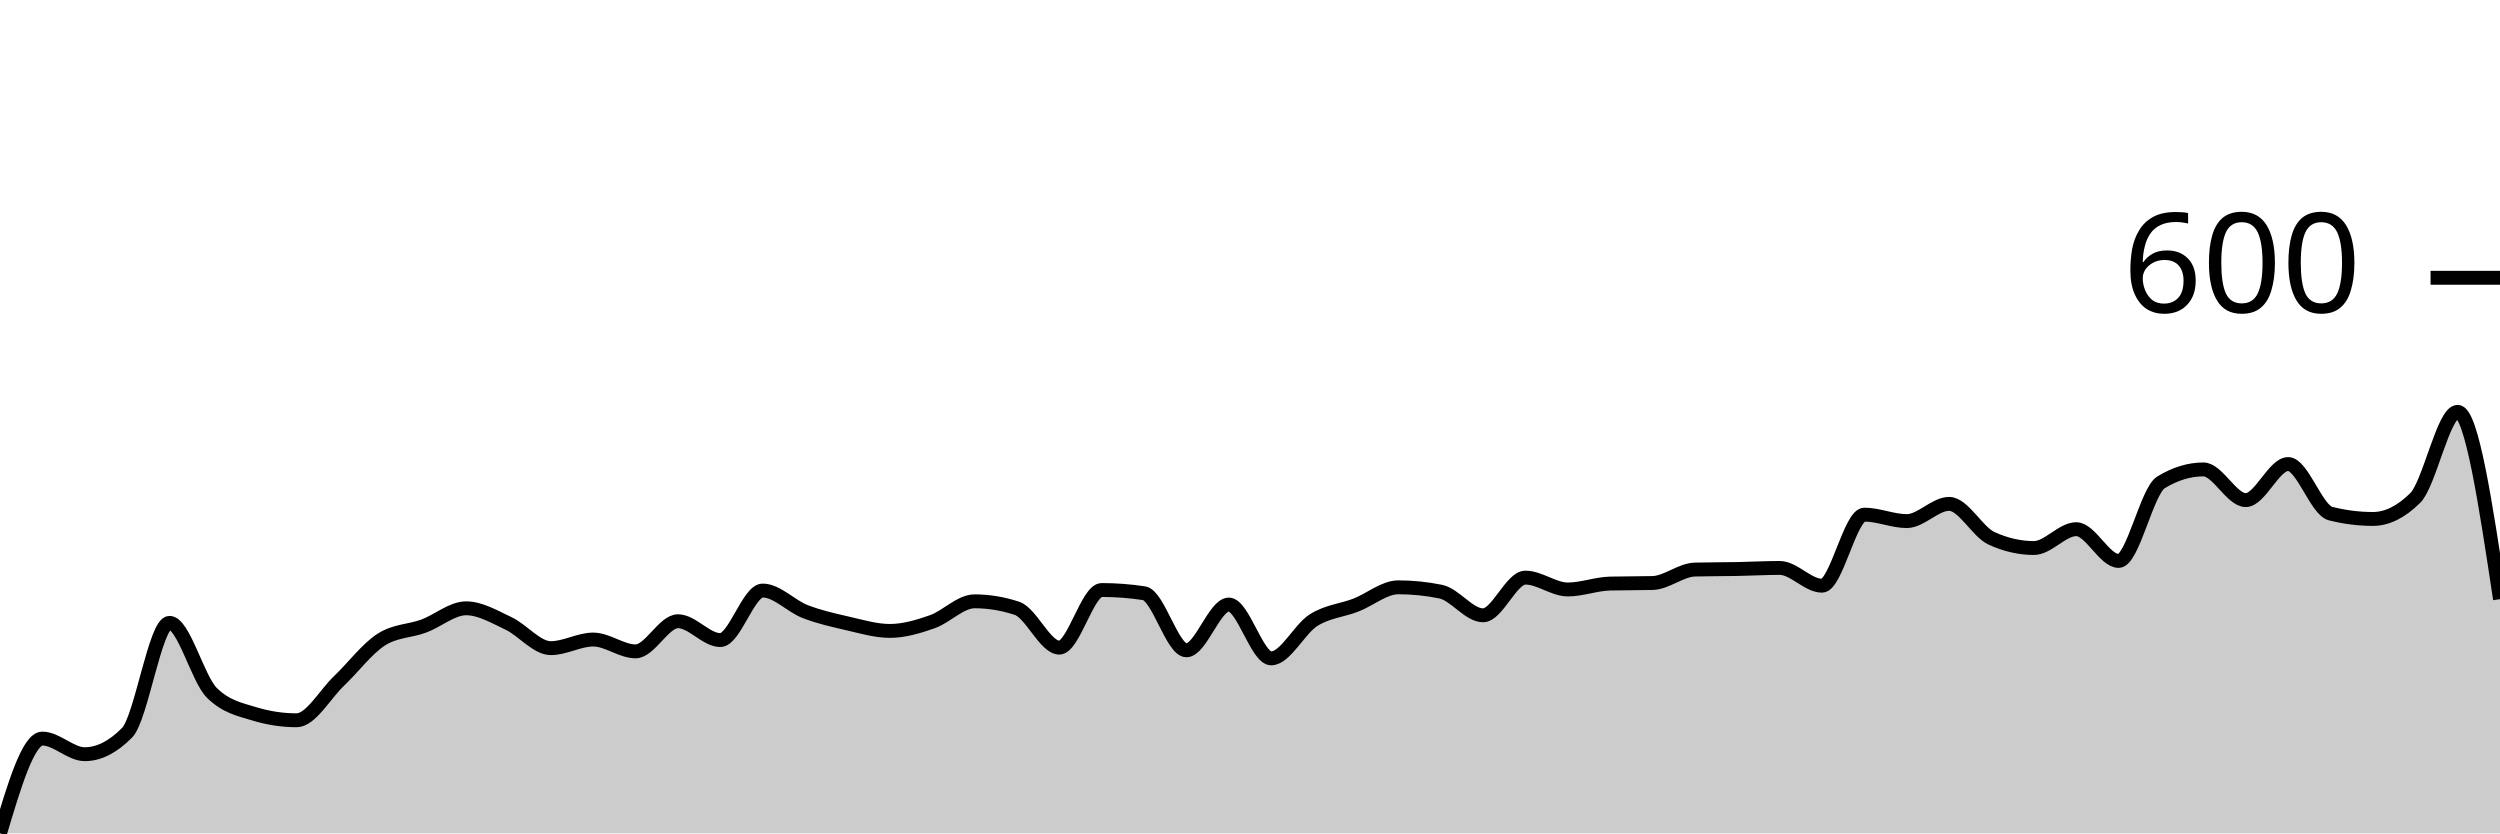
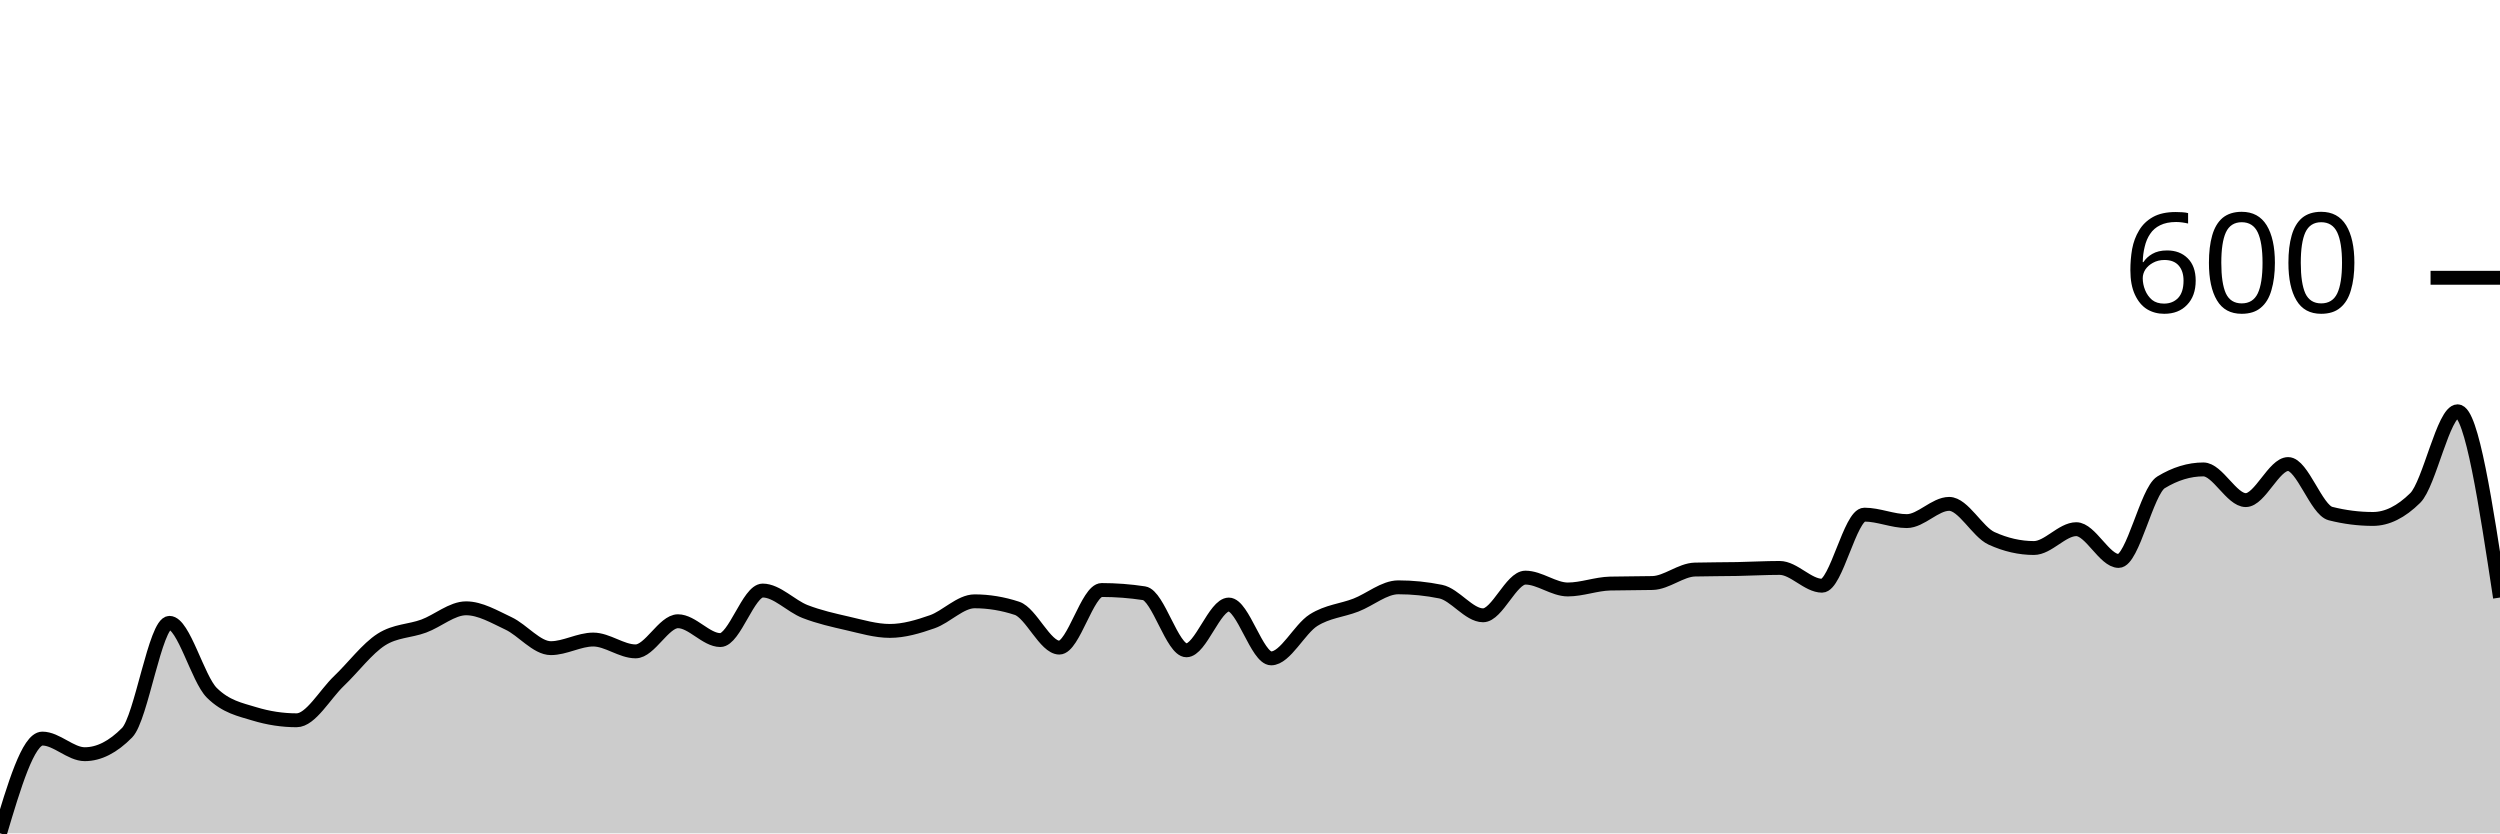
<svg xmlns="http://www.w3.org/2000/svg" viewBox="0 0 180 60">
  <g transform="translate(0,20)">
-     <path class="area" fill="rgba(0, 0, 0, 0.2)" d="M0,40C1.017,36.589,2.034,33.178,3.051,33.178C4.068,33.178,5.085,34.302,6.102,34.302C7.119,34.302,8.136,33.786,9.153,32.752C10.169,31.718,11.186,24.845,12.203,24.845C13.22,24.845,14.237,28.876,15.254,29.884C16.271,30.891,17.288,31.085,18.305,31.395C19.322,31.705,20.339,31.86,21.356,31.86C22.373,31.86,23.39,30,24.407,29.031C25.424,28.062,26.441,26.693,27.458,26.047C28.475,25.401,29.492,25.452,30.508,25.078C31.525,24.703,32.542,23.798,33.559,23.798C34.576,23.798,35.593,24.406,36.61,24.884C37.627,25.362,38.644,26.667,39.661,26.667C40.678,26.667,41.695,26.047,42.712,26.047C43.729,26.047,44.746,26.899,45.763,26.899C46.78,26.899,47.797,24.729,48.814,24.729C49.831,24.729,50.847,26.085,51.864,26.085C52.881,26.085,53.898,22.519,54.915,22.519C55.932,22.519,56.949,23.637,57.966,24.031C58.983,24.425,60,24.651,61.017,24.884C62.034,25.116,63.051,25.426,64.068,25.426C65.085,25.426,66.102,25.123,67.119,24.767C68.136,24.412,69.153,23.295,70.169,23.295C71.186,23.295,72.203,23.463,73.22,23.798C74.237,24.134,75.254,26.628,76.271,26.628C77.288,26.628,78.305,22.481,79.322,22.481C80.339,22.481,81.356,22.558,82.373,22.713C83.39,22.868,84.407,26.822,85.424,26.822C86.441,26.822,87.458,23.527,88.475,23.527C89.492,23.527,90.508,27.403,91.525,27.403C92.542,27.403,93.559,25.291,94.576,24.651C95.593,24.012,96.61,23.96,97.627,23.566C98.644,23.172,99.661,22.287,100.678,22.287C101.695,22.287,102.712,22.39,103.729,22.597C104.746,22.804,105.763,24.302,106.78,24.302C107.797,24.302,108.814,21.589,109.831,21.589C110.847,21.589,111.864,22.442,112.881,22.442C113.898,22.442,114.915,22.041,115.932,22.016C116.949,21.99,117.966,22.003,118.983,21.977C120,21.951,121.017,21.034,122.034,21.008C123.051,20.982,124.068,20.988,125.085,20.969C126.102,20.95,127.119,20.891,128.136,20.891C129.153,20.891,130.169,22.171,131.186,22.171C132.203,22.171,133.22,17.054,134.237,17.054C135.254,17.054,136.271,17.519,137.288,17.519C138.305,17.519,139.322,16.279,140.339,16.279C141.356,16.279,142.373,18.295,143.39,18.76C144.407,19.225,145.424,19.457,146.441,19.457C147.458,19.457,148.475,18.101,149.492,18.101C150.508,18.101,151.525,20.388,152.542,20.388C153.559,20.388,154.576,15.349,155.593,14.729C156.61,14.109,157.627,13.798,158.644,13.798C159.661,13.798,160.678,16.008,161.695,16.008C162.712,16.008,163.729,13.411,164.746,13.411C165.763,13.411,166.78,16.718,167.797,16.977C168.814,17.235,169.831,17.364,170.847,17.364C171.864,17.364,172.881,16.86,173.898,15.853C174.915,14.845,175.932,9.651,176.949,9.651C177.966,9.651,178.983,16.395,180,23.14L180,40C178.983,40,177.966,40,176.949,40C175.932,40,174.915,40,173.898,40C172.881,40,171.864,40,170.847,40C169.831,40,168.814,40,167.797,40C166.78,40,165.763,40,164.746,40C163.729,40,162.712,40,161.695,40C160.678,40,159.661,40,158.644,40C157.627,40,156.61,40,155.593,40C154.576,40,153.559,40,152.542,40C151.525,40,150.508,40,149.492,40C148.475,40,147.458,40,146.441,40C145.424,40,144.407,40,143.39,40C142.373,40,141.356,40,140.339,40C139.322,40,138.305,40,137.288,40C136.271,40,135.254,40,134.237,40C133.22,40,132.203,40,131.186,40C130.169,40,129.153,40,128.136,40C127.119,40,126.102,40,125.085,40C124.068,40,123.051,40,122.034,40C121.017,40,120,40,118.983,40C117.966,40,116.949,40,115.932,40C114.915,40,113.898,40,112.881,40C111.864,40,110.847,40,109.831,40C108.814,40,107.797,40,106.78,40C105.763,40,104.746,40,103.729,40C102.712,40,101.695,40,100.678,40C99.661,40,98.644,40,97.627,40C96.61,40,95.593,40,94.576,40C93.559,40,92.542,40,91.525,40C90.508,40,89.492,40,88.475,40C87.458,40,86.441,40,85.424,40C84.407,40,83.39,40,82.373,40C81.356,40,80.339,40,79.322,40C78.305,40,77.288,40,76.271,40C75.254,40,74.237,40,73.22,40C72.203,40,71.186,40,70.169,40C69.153,40,68.136,40,67.119,40C66.102,40,65.085,40,64.068,40C63.051,40,62.034,40,61.017,40C60,40,58.983,40,57.966,40C56.949,40,55.932,40,54.915,40C53.898,40,52.881,40,51.864,40C50.847,40,49.831,40,48.814,40C47.797,40,46.78,40,45.763,40C44.746,40,43.729,40,42.712,40C41.695,40,40.678,40,39.661,40C38.644,40,37.627,40,36.61,40C35.593,40,34.576,40,33.559,40C32.542,40,31.525,40,30.508,40C29.492,40,28.475,40,27.458,40C26.441,40,25.424,40,24.407,40C23.39,40,22.373,40,21.356,40C20.339,40,19.322,40,18.305,40C17.288,40,16.271,40,15.254,40C14.237,40,13.22,40,12.203,40C11.186,40,10.169,40,9.153,40C8.136,40,7.119,40,6.102,40C5.085,40,4.068,40,3.051,40C2.034,40,1.017,40,0,40Z" />
-     <path class="line" stroke="black" fill="none" d="M0,40C1.017,36.589,2.034,33.178,3.051,33.178C4.068,33.178,5.085,34.302,6.102,34.302C7.119,34.302,8.136,33.786,9.153,32.752C10.169,31.718,11.186,24.845,12.203,24.845C13.22,24.845,14.237,28.876,15.254,29.884C16.271,30.891,17.288,31.085,18.305,31.395C19.322,31.705,20.339,31.86,21.356,31.86C22.373,31.86,23.39,30,24.407,29.031C25.424,28.062,26.441,26.693,27.458,26.047C28.475,25.401,29.492,25.452,30.508,25.078C31.525,24.703,32.542,23.798,33.559,23.798C34.576,23.798,35.593,24.406,36.61,24.884C37.627,25.362,38.644,26.667,39.661,26.667C40.678,26.667,41.695,26.047,42.712,26.047C43.729,26.047,44.746,26.899,45.763,26.899C46.78,26.899,47.797,24.729,48.814,24.729C49.831,24.729,50.847,26.085,51.864,26.085C52.881,26.085,53.898,22.519,54.915,22.519C55.932,22.519,56.949,23.637,57.966,24.031C58.983,24.425,60,24.651,61.017,24.884C62.034,25.116,63.051,25.426,64.068,25.426C65.085,25.426,66.102,25.123,67.119,24.767C68.136,24.412,69.153,23.295,70.169,23.295C71.186,23.295,72.203,23.463,73.22,23.798C74.237,24.134,75.254,26.628,76.271,26.628C77.288,26.628,78.305,22.481,79.322,22.481C80.339,22.481,81.356,22.558,82.373,22.713C83.39,22.868,84.407,26.822,85.424,26.822C86.441,26.822,87.458,23.527,88.475,23.527C89.492,23.527,90.508,27.403,91.525,27.403C92.542,27.403,93.559,25.291,94.576,24.651C95.593,24.012,96.61,23.96,97.627,23.566C98.644,23.172,99.661,22.287,100.678,22.287C101.695,22.287,102.712,22.39,103.729,22.597C104.746,22.804,105.763,24.302,106.78,24.302C107.797,24.302,108.814,21.589,109.831,21.589C110.847,21.589,111.864,22.442,112.881,22.442C113.898,22.442,114.915,22.041,115.932,22.016C116.949,21.99,117.966,22.003,118.983,21.977C120,21.951,121.017,21.034,122.034,21.008C123.051,20.982,124.068,20.988,125.085,20.969C126.102,20.95,127.119,20.891,128.136,20.891C129.153,20.891,130.169,22.171,131.186,22.171C132.203,22.171,133.22,17.054,134.237,17.054C135.254,17.054,136.271,17.519,137.288,17.519C138.305,17.519,139.322,16.279,140.339,16.279C141.356,16.279,142.373,18.295,143.39,18.76C144.407,19.225,145.424,19.457,146.441,19.457C147.458,19.457,148.475,18.101,149.492,18.101C150.508,18.101,151.525,20.388,152.542,20.388C153.559,20.388,154.576,15.349,155.593,14.729C156.61,14.109,157.627,13.798,158.644,13.798C159.661,13.798,160.678,16.008,161.695,16.008C162.712,16.008,163.729,13.411,164.746,13.411C165.763,13.411,166.78,16.718,167.797,16.977C168.814,17.235,169.831,17.364,170.847,17.364C171.864,17.364,172.881,16.86,173.898,15.853C174.915,14.845,175.932,9.651,176.949,9.651C177.966,9.651,178.983,16.395,180,23.14" />
+     <path class="area" fill="rgba(0, 0, 0, 0.2)" d="M0,40C1.017,36.589,2.034,33.178,3.051,33.178C4.068,33.178,5.085,34.302,6.102,34.302C7.119,34.302,8.136,33.786,9.153,32.752C10.169,31.718,11.186,24.845,12.203,24.845C13.22,24.845,14.237,28.876,15.254,29.884C16.271,30.891,17.288,31.085,18.305,31.395C19.322,31.705,20.339,31.86,21.356,31.86C22.373,31.86,23.39,30,24.407,29.031C25.424,28.062,26.441,26.693,27.458,26.047C28.475,25.401,29.492,25.452,30.508,25.078C31.525,24.703,32.542,23.798,33.559,23.798C34.576,23.798,35.593,24.406,36.61,24.884C37.627,25.362,38.644,26.667,39.661,26.667C40.678,26.667,41.695,26.047,42.712,26.047C43.729,26.047,44.746,26.899,45.763,26.899C46.78,26.899,47.797,24.729,48.814,24.729C49.831,24.729,50.847,26.085,51.864,26.085C52.881,26.085,53.898,22.519,54.915,22.519C55.932,22.519,56.949,23.637,57.966,24.031C58.983,24.425,60,24.651,61.017,24.884C62.034,25.116,63.051,25.426,64.068,25.426C65.085,25.426,66.102,25.123,67.119,24.767C68.136,24.412,69.153,23.295,70.169,23.295C71.186,23.295,72.203,23.463,73.22,23.798C74.237,24.134,75.254,26.628,76.271,26.628C77.288,26.628,78.305,22.481,79.322,22.481C80.339,22.481,81.356,22.558,82.373,22.713C83.39,22.868,84.407,26.822,85.424,26.822C86.441,26.822,87.458,23.527,88.475,23.527C89.492,23.527,90.508,27.403,91.525,27.403C92.542,27.403,93.559,25.291,94.576,24.651C95.593,24.012,96.61,23.96,97.627,23.566C98.644,23.172,99.661,22.287,100.678,22.287C101.695,22.287,102.712,22.39,103.729,22.597C104.746,22.804,105.763,24.302,106.78,24.302C107.797,24.302,108.814,21.589,109.831,21.589C110.847,21.589,111.864,22.442,112.881,22.442C113.898,22.442,114.915,22.041,115.932,22.016C116.949,21.99,117.966,22.003,118.983,21.977C120,21.951,121.017,21.034,122.034,21.008C123.051,20.982,124.068,20.988,125.085,20.969C126.102,20.95,127.119,20.891,128.136,20.891C129.153,20.891,130.169,22.171,131.186,22.171C132.203,22.171,133.22,17.054,134.237,17.054C135.254,17.054,136.271,17.519,137.288,17.519C138.305,17.519,139.322,16.279,140.339,16.279C141.356,16.279,142.373,18.295,143.39,18.76C144.407,19.225,145.424,19.457,146.441,19.457C147.458,19.457,148.475,18.101,149.492,18.101C150.508,18.101,151.525,20.388,152.542,20.388C153.559,20.388,154.576,15.349,155.593,14.729C156.61,14.109,157.627,13.798,158.644,13.798C159.661,13.798,160.678,16.008,161.695,16.008C162.712,16.008,163.729,13.411,164.746,13.411C165.763,13.411,166.78,16.718,167.797,16.977C168.814,17.235,169.831,17.364,170.847,17.364C171.864,17.364,172.881,16.86,173.898,15.853C174.915,14.845,175.932,9.612,176.949,9.612C177.966,9.612,178.983,16.318,180,23.023L180,40C178.983,40,177.966,40,176.949,40C175.932,40,174.915,40,173.898,40C172.881,40,171.864,40,170.847,40C169.831,40,168.814,40,167.797,40C166.78,40,165.763,40,164.746,40C163.729,40,162.712,40,161.695,40C160.678,40,159.661,40,158.644,40C157.627,40,156.61,40,155.593,40C154.576,40,153.559,40,152.542,40C151.525,40,150.508,40,149.492,40C148.475,40,147.458,40,146.441,40C145.424,40,144.407,40,143.39,40C142.373,40,141.356,40,140.339,40C139.322,40,138.305,40,137.288,40C136.271,40,135.254,40,134.237,40C133.22,40,132.203,40,131.186,40C130.169,40,129.153,40,128.136,40C127.119,40,126.102,40,125.085,40C124.068,40,123.051,40,122.034,40C121.017,40,120,40,118.983,40C117.966,40,116.949,40,115.932,40C114.915,40,113.898,40,112.881,40C111.864,40,110.847,40,109.831,40C108.814,40,107.797,40,106.78,40C105.763,40,104.746,40,103.729,40C102.712,40,101.695,40,100.678,40C99.661,40,98.644,40,97.627,40C96.61,40,95.593,40,94.576,40C93.559,40,92.542,40,91.525,40C90.508,40,89.492,40,88.475,40C87.458,40,86.441,40,85.424,40C84.407,40,83.39,40,82.373,40C81.356,40,80.339,40,79.322,40C78.305,40,77.288,40,76.271,40C75.254,40,74.237,40,73.22,40C72.203,40,71.186,40,70.169,40C69.153,40,68.136,40,67.119,40C66.102,40,65.085,40,64.068,40C63.051,40,62.034,40,61.017,40C60,40,58.983,40,57.966,40C56.949,40,55.932,40,54.915,40C53.898,40,52.881,40,51.864,40C50.847,40,49.831,40,48.814,40C47.797,40,46.78,40,45.763,40C44.746,40,43.729,40,42.712,40C41.695,40,40.678,40,39.661,40C38.644,40,37.627,40,36.61,40C35.593,40,34.576,40,33.559,40C32.542,40,31.525,40,30.508,40C29.492,40,28.475,40,27.458,40C26.441,40,25.424,40,24.407,40C23.39,40,22.373,40,21.356,40C20.339,40,19.322,40,18.305,40C17.288,40,16.271,40,15.254,40C14.237,40,13.22,40,12.203,40C11.186,40,10.169,40,9.153,40C8.136,40,7.119,40,6.102,40C5.085,40,4.068,40,3.051,40C2.034,40,1.017,40,0,40Z" />
+     <path class="line" stroke="black" fill="none" d="M0,40C1.017,36.589,2.034,33.178,3.051,33.178C4.068,33.178,5.085,34.302,6.102,34.302C7.119,34.302,8.136,33.786,9.153,32.752C10.169,31.718,11.186,24.845,12.203,24.845C13.22,24.845,14.237,28.876,15.254,29.884C16.271,30.891,17.288,31.085,18.305,31.395C19.322,31.705,20.339,31.86,21.356,31.86C22.373,31.86,23.39,30,24.407,29.031C25.424,28.062,26.441,26.693,27.458,26.047C28.475,25.401,29.492,25.452,30.508,25.078C31.525,24.703,32.542,23.798,33.559,23.798C34.576,23.798,35.593,24.406,36.61,24.884C37.627,25.362,38.644,26.667,39.661,26.667C40.678,26.667,41.695,26.047,42.712,26.047C43.729,26.047,44.746,26.899,45.763,26.899C46.78,26.899,47.797,24.729,48.814,24.729C49.831,24.729,50.847,26.085,51.864,26.085C52.881,26.085,53.898,22.519,54.915,22.519C55.932,22.519,56.949,23.637,57.966,24.031C58.983,24.425,60,24.651,61.017,24.884C62.034,25.116,63.051,25.426,64.068,25.426C65.085,25.426,66.102,25.123,67.119,24.767C68.136,24.412,69.153,23.295,70.169,23.295C71.186,23.295,72.203,23.463,73.22,23.798C74.237,24.134,75.254,26.628,76.271,26.628C77.288,26.628,78.305,22.481,79.322,22.481C80.339,22.481,81.356,22.558,82.373,22.713C83.39,22.868,84.407,26.822,85.424,26.822C86.441,26.822,87.458,23.527,88.475,23.527C89.492,23.527,90.508,27.403,91.525,27.403C92.542,27.403,93.559,25.291,94.576,24.651C95.593,24.012,96.61,23.96,97.627,23.566C98.644,23.172,99.661,22.287,100.678,22.287C101.695,22.287,102.712,22.39,103.729,22.597C104.746,22.804,105.763,24.302,106.78,24.302C107.797,24.302,108.814,21.589,109.831,21.589C110.847,21.589,111.864,22.442,112.881,22.442C113.898,22.442,114.915,22.041,115.932,22.016C116.949,21.99,117.966,22.003,118.983,21.977C120,21.951,121.017,21.034,122.034,21.008C123.051,20.982,124.068,20.988,125.085,20.969C126.102,20.95,127.119,20.891,128.136,20.891C129.153,20.891,130.169,22.171,131.186,22.171C132.203,22.171,133.22,17.054,134.237,17.054C135.254,17.054,136.271,17.519,137.288,17.519C138.305,17.519,139.322,16.279,140.339,16.279C141.356,16.279,142.373,18.295,143.39,18.76C144.407,19.225,145.424,19.457,146.441,19.457C147.458,19.457,148.475,18.101,149.492,18.101C150.508,18.101,151.525,20.388,152.542,20.388C153.559,20.388,154.576,15.349,155.593,14.729C156.61,14.109,157.627,13.798,158.644,13.798C159.661,13.798,160.678,16.008,161.695,16.008C162.712,16.008,163.729,13.411,164.746,13.411C165.763,13.411,166.78,16.718,167.797,16.977C168.814,17.235,169.831,17.364,170.847,17.364C171.864,17.364,172.881,16.86,173.898,15.853C174.915,14.845,175.932,9.612,176.949,9.612C177.966,9.612,178.983,16.318,180,23.023" />
    <path class="axis-ceiling" stroke-width="1" stroke="black" fill="none" d="M175,0L180,0" />
    <text class="axis-ceiling-label" font-family="sans-serif" text-anchor="end" font-size="10px" x="170" y="2.5">600</text>
  </g>
</svg>
